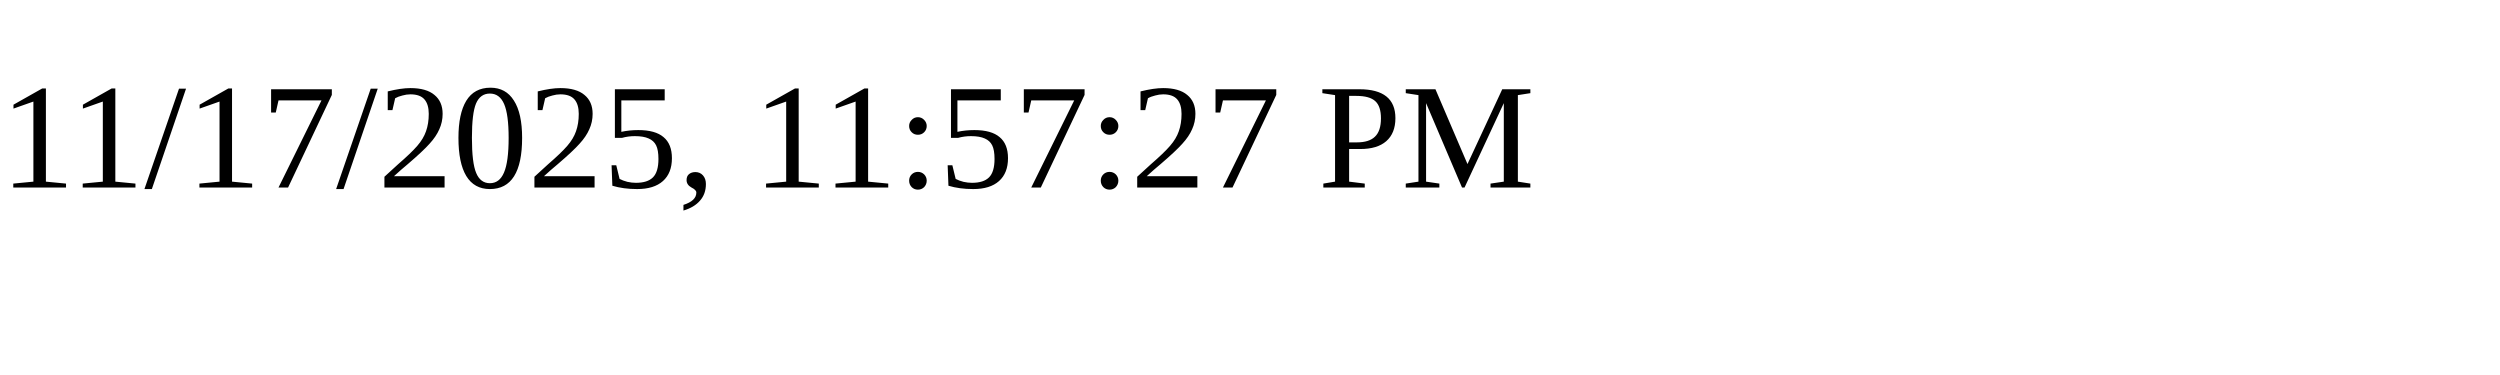
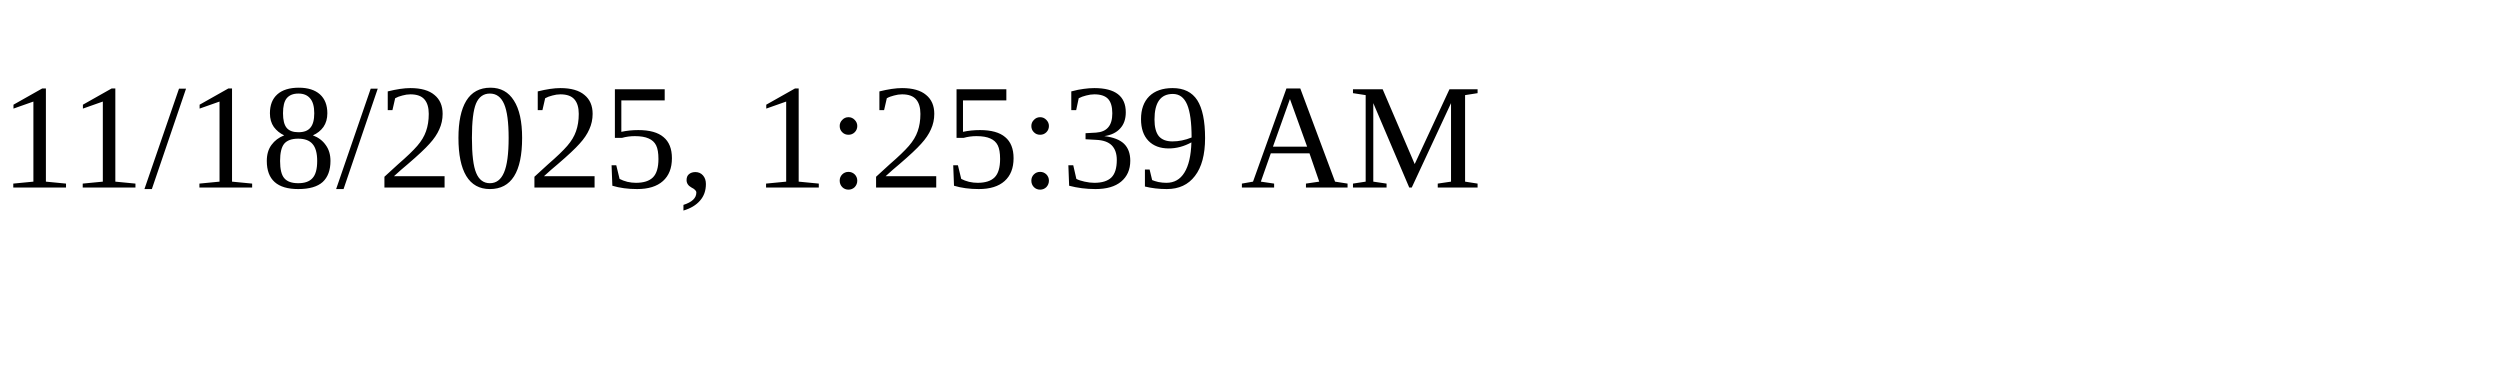
<svg xmlns="http://www.w3.org/2000/svg" height="30" width="200">
-   <text x="0" y="15">11/17/2025, 11:57:27 PM</text>
+   <text x="0" y="15">11/18/2025, 1:25:39 AM</text>
</svg>
